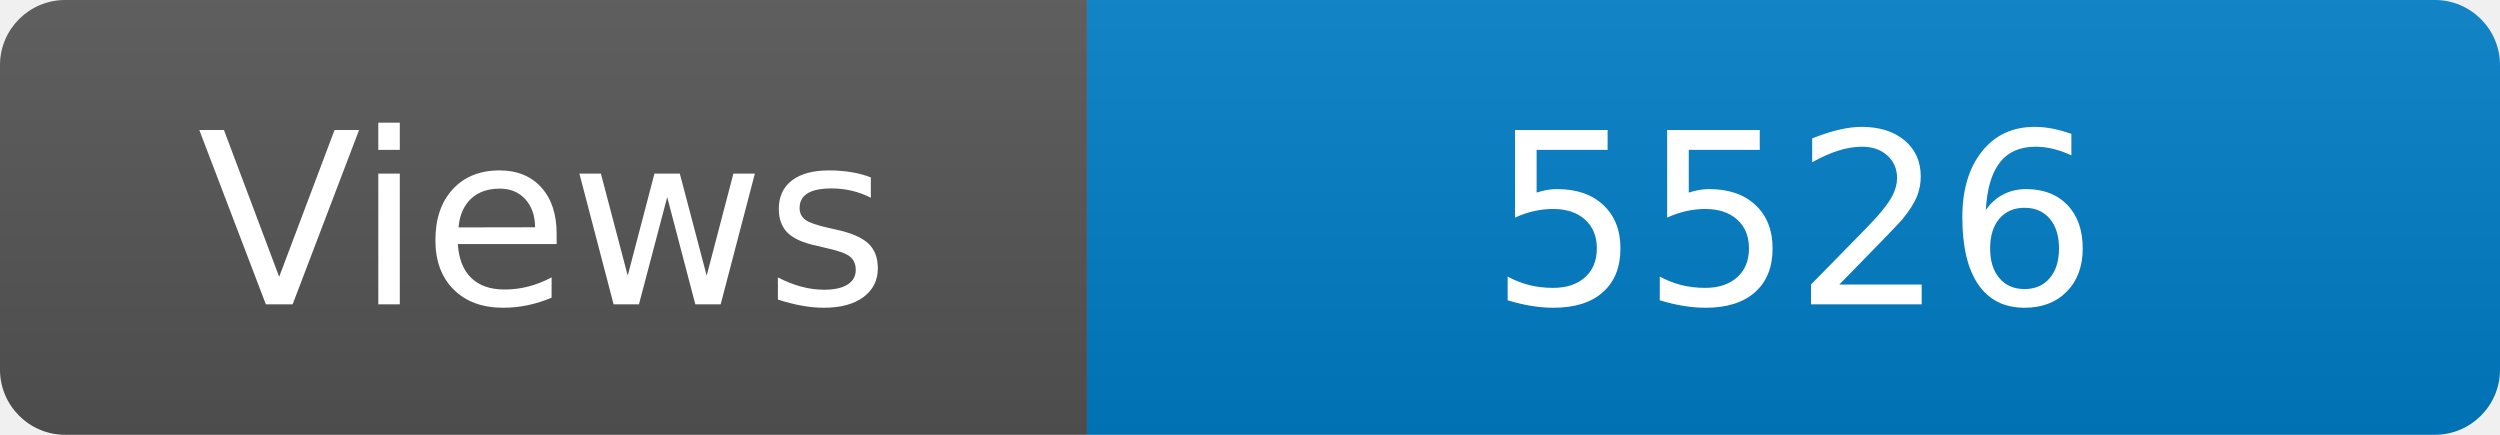
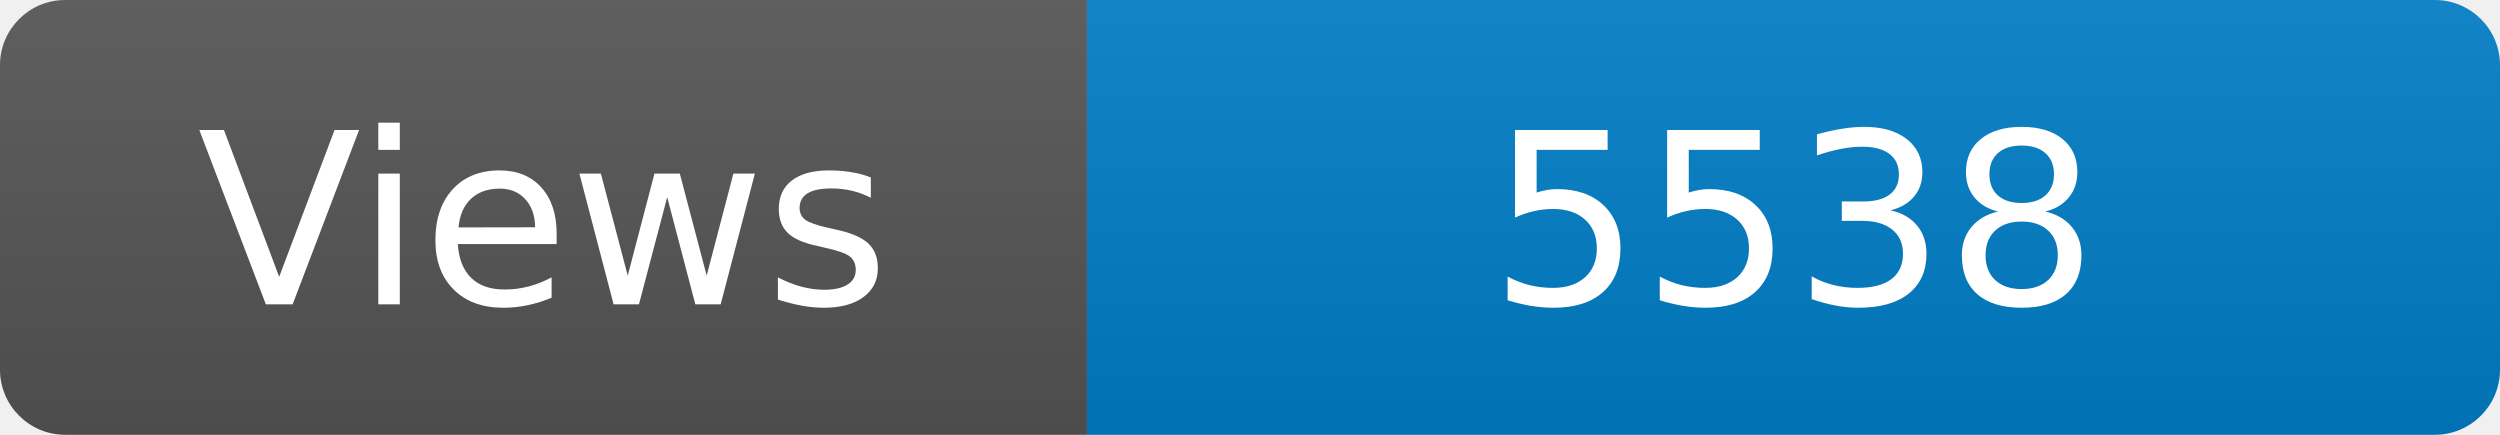
<svg xmlns="http://www.w3.org/2000/svg" width="115" height="20" role="img" aria-label="Maintained?: yes">
  <linearGradient id="s" x2="0" y2="100%">
    <stop offset="0" stop-color="#bbb" stop-opacity=".1" />
    <stop offset="1" stop-opacity=".1" />
  </linearGradient>
  <clipPath id="r">
    <rect width="115" height="20" rx="3" fill="#fff" />
  </clipPath>
  <g clip-path="url(#r)">
    <rect width="50" height="20" fill="#555" />
    <rect x="50" width="160" height="20" fill="#007ec6" />
    <rect width="115" height="20" fill="url(#s)" />
  </g>
  <g fill="#fff" text-anchor="middle" font-family="Verdana,Geneva,DejaVu Sans,sans-serif" font-size="110">
    <text x="250" y="140" transform="scale(.1)" fill="#fff">Views</text>
-     <text x="825" y="140" transform="scale(.1)" fill="#fff">5526</text>
+     <text x="825" y="140" transform="scale(.1)" fill="#fff">5538</text>
  </g>
</svg>
